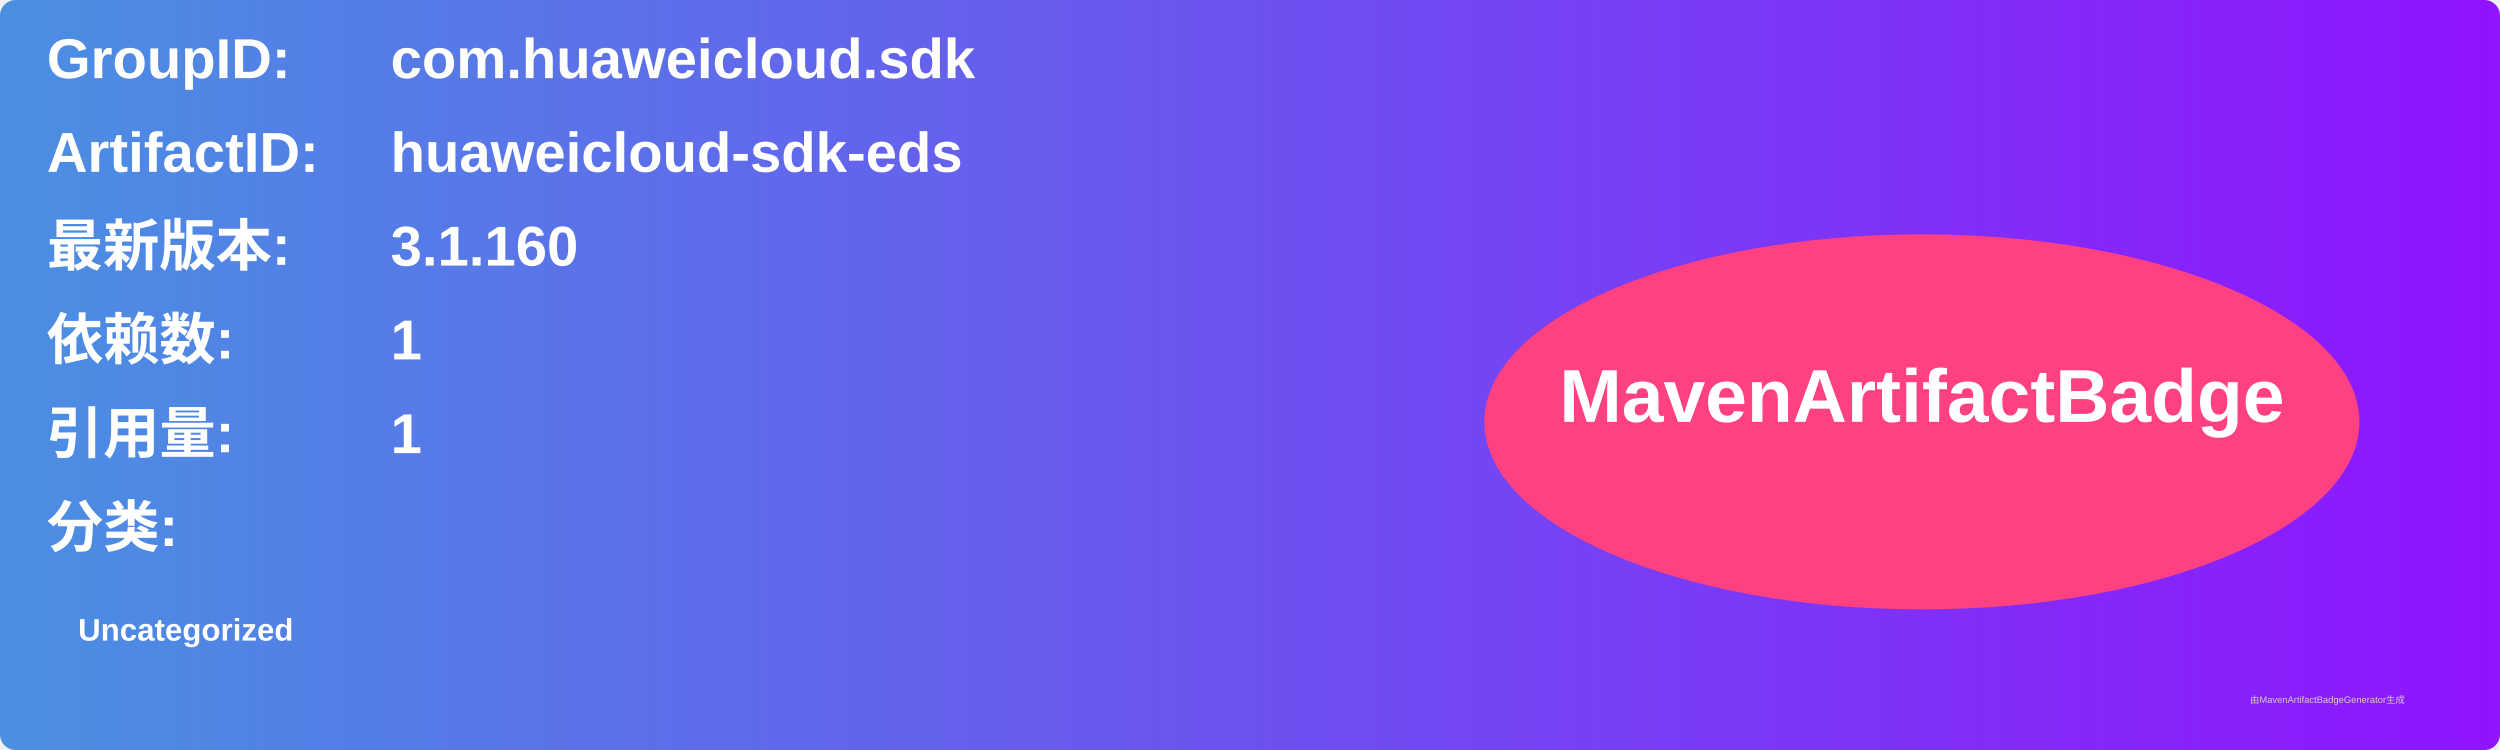
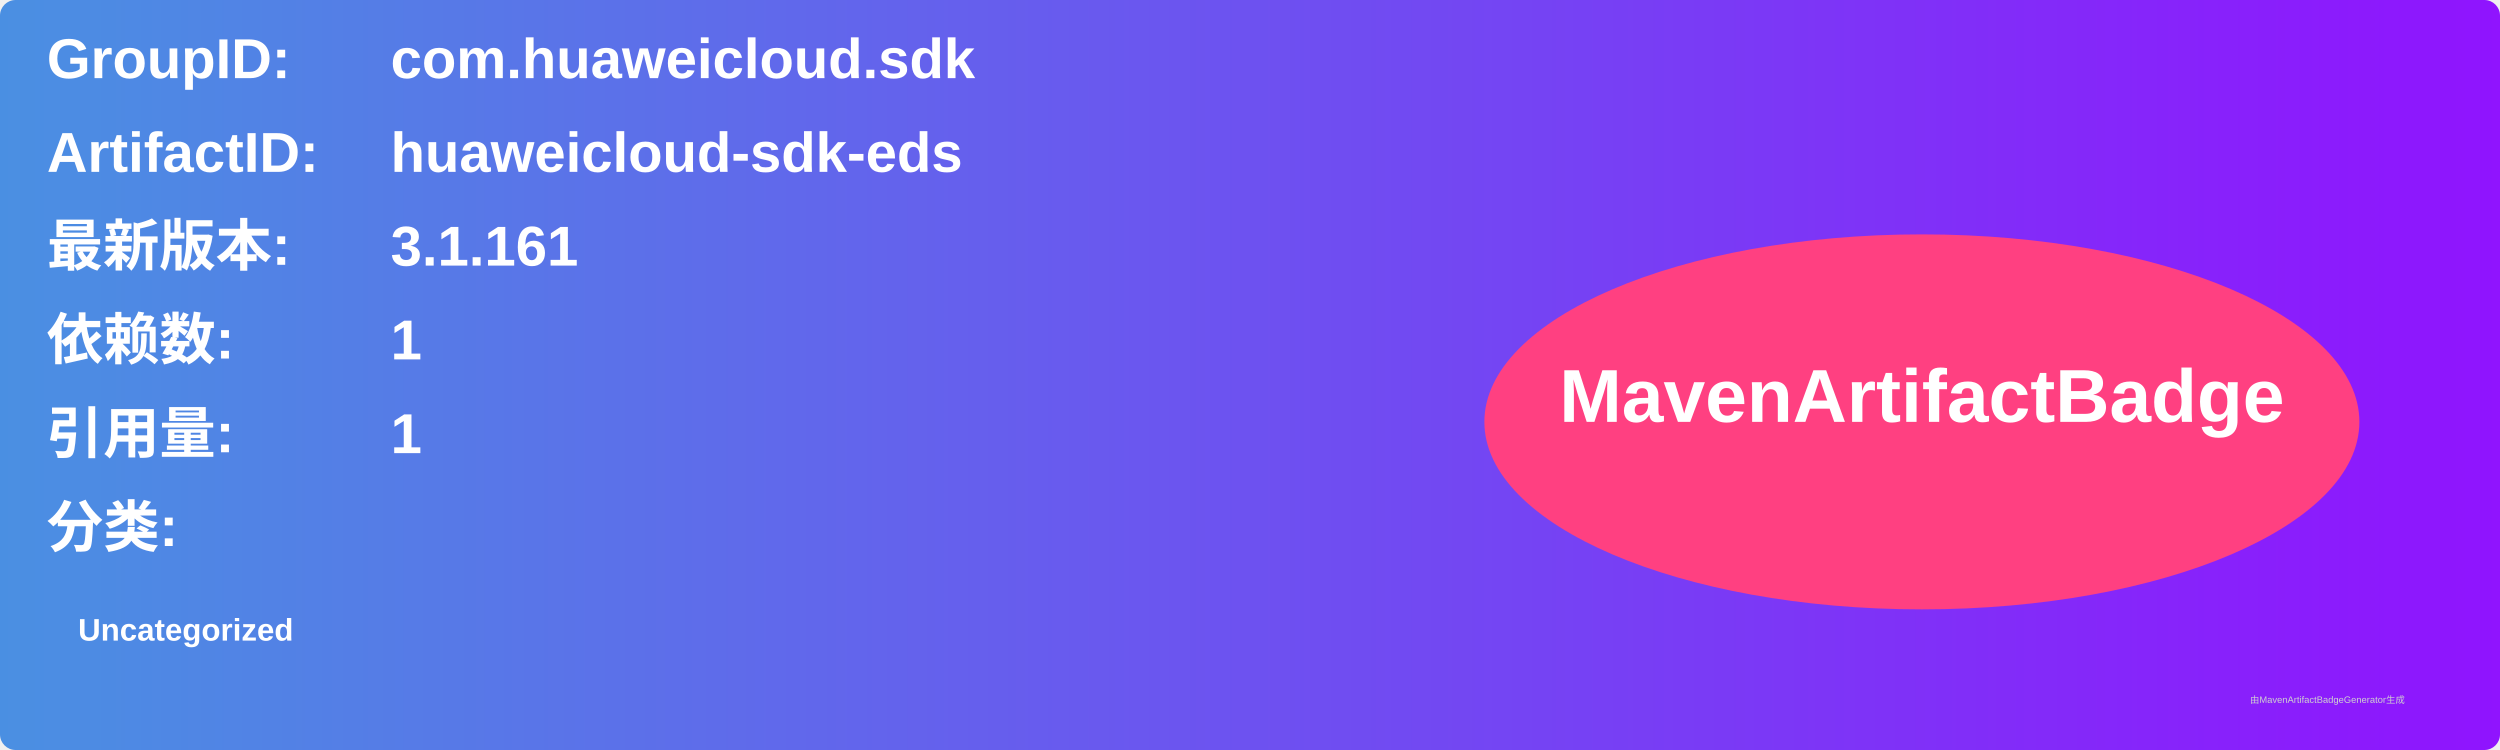
<svg xmlns="http://www.w3.org/2000/svg" width="800" height="240" viewBox="0 0 800 240">
  <linearGradient id="grad" x1="0%" y1="0%" x2="100%" y2="0%">
    <stop offset="0%" stop-color="#4a90e2" />
    <stop offset="100%" stop-color="#9013fe" />
  </linearGradient>
  <rect width="100%" height="100%" rx="5" ry="5" fill="url(#grad)" />
  <g transform="translate(15, 15)">
    <text x="0" y="10" font-family="Arial" font-size="18" fill="white" font-weight="bold" width="260">GroupID:</text>
    <text x="110" y="10" font-family="Arial" font-size="18" fill="white" font-weight="bold" width="460">com.huaweicloud.sdk</text>
    <text x="0" y="40" font-family="Arial" font-size="18" fill="white" font-weight="bold" width="260">ArtifactID:</text>
    <text x="110" y="40" font-family="Arial" font-size="18" fill="white" font-weight="bold" width="460">huaweicloud-sdk-eds</text>
    <text x="0" y="70" font-family="Arial" font-size="18" fill="white" font-weight="bold">最新版本:</text>
    <text x="110" y="70" font-family="Arial" font-size="18" fill="white" font-weight="bold">
-       <tspan font-weight="bold">3.1.160</tspan>
+       <tspan font-weight="bold">3.1.161</tspan>
    </text>
    <text x="0" y="100" font-family="Arial" font-size="18" fill="white" font-weight="bold">依赖数: </text>
    <text x="110" y="100" font-family="Arial" font-size="18" fill="white">
      <tspan font-weight="bold">1</tspan>
    </text>
    <text x="0" y="130" font-family="Arial" font-size="18" fill="white" font-weight="bold">引用量: </text>
    <text x="110" y="130" font-family="Arial" font-size="18" fill="white">
      <tspan font-weight="bold">1</tspan>
    </text>
    <text x="0" y="160" font-family="Arial" font-size="18" fill="white" font-weight="bold">分类:</text>
    <text x="10" y="190" font-family="Arial" font-size="10" fill="white">
      <tspan font-weight="bold">Uncategorized</tspan>
    </text>
    <ellipse cx="600" cy="120" rx="140" ry="60" fill="#ff4081" />
    <text x="600" y="120" text-anchor="middle" font-family="Arial" font-size="24" fill="white" font-weight="bold">MavenArtifactBadge</text>
  </g>
  <text x="720" y="225" font-family="Arial" font-size="3" fill="#d0d0d0">由MavenArtifactBadgeGenerator生成</text>
</svg>
